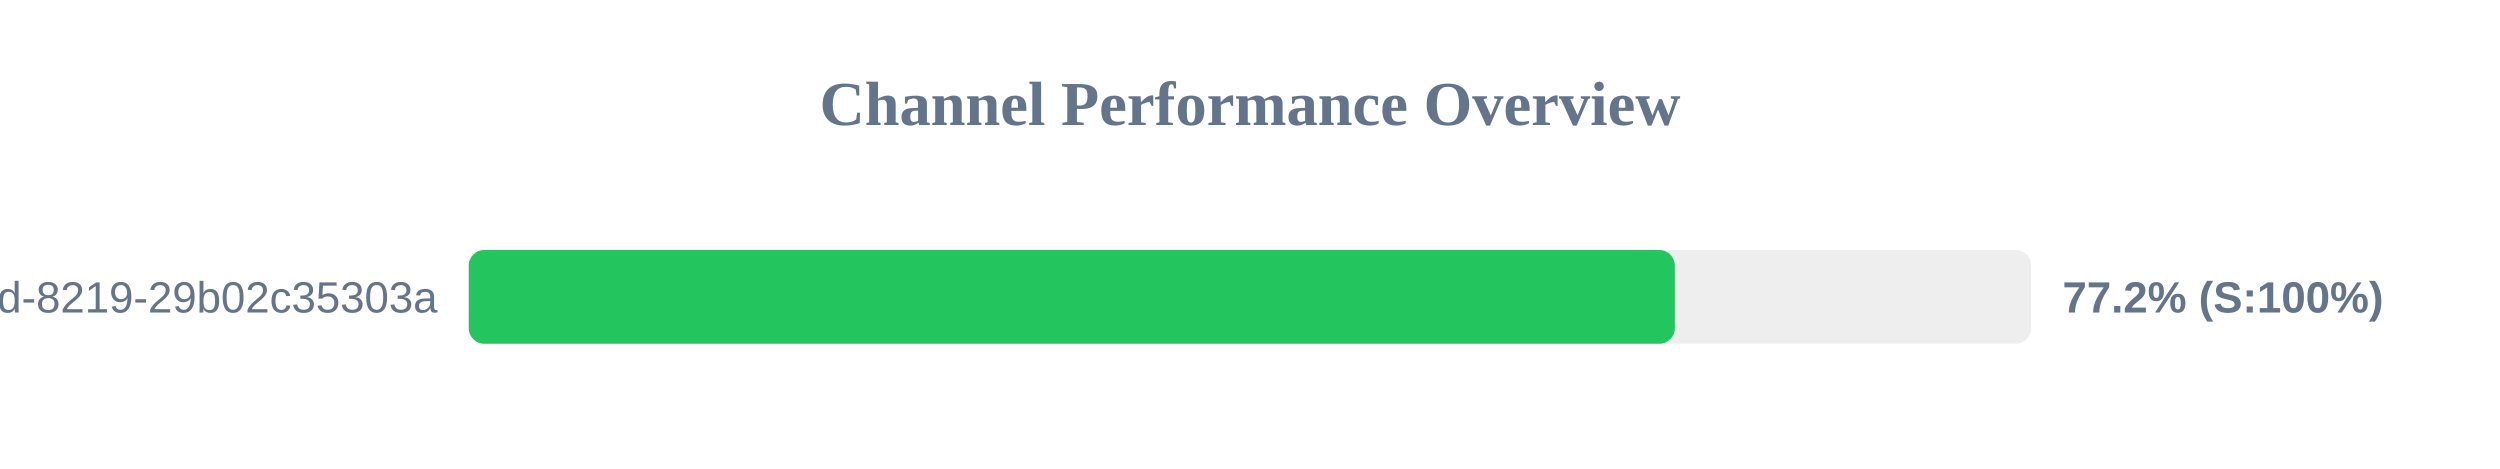
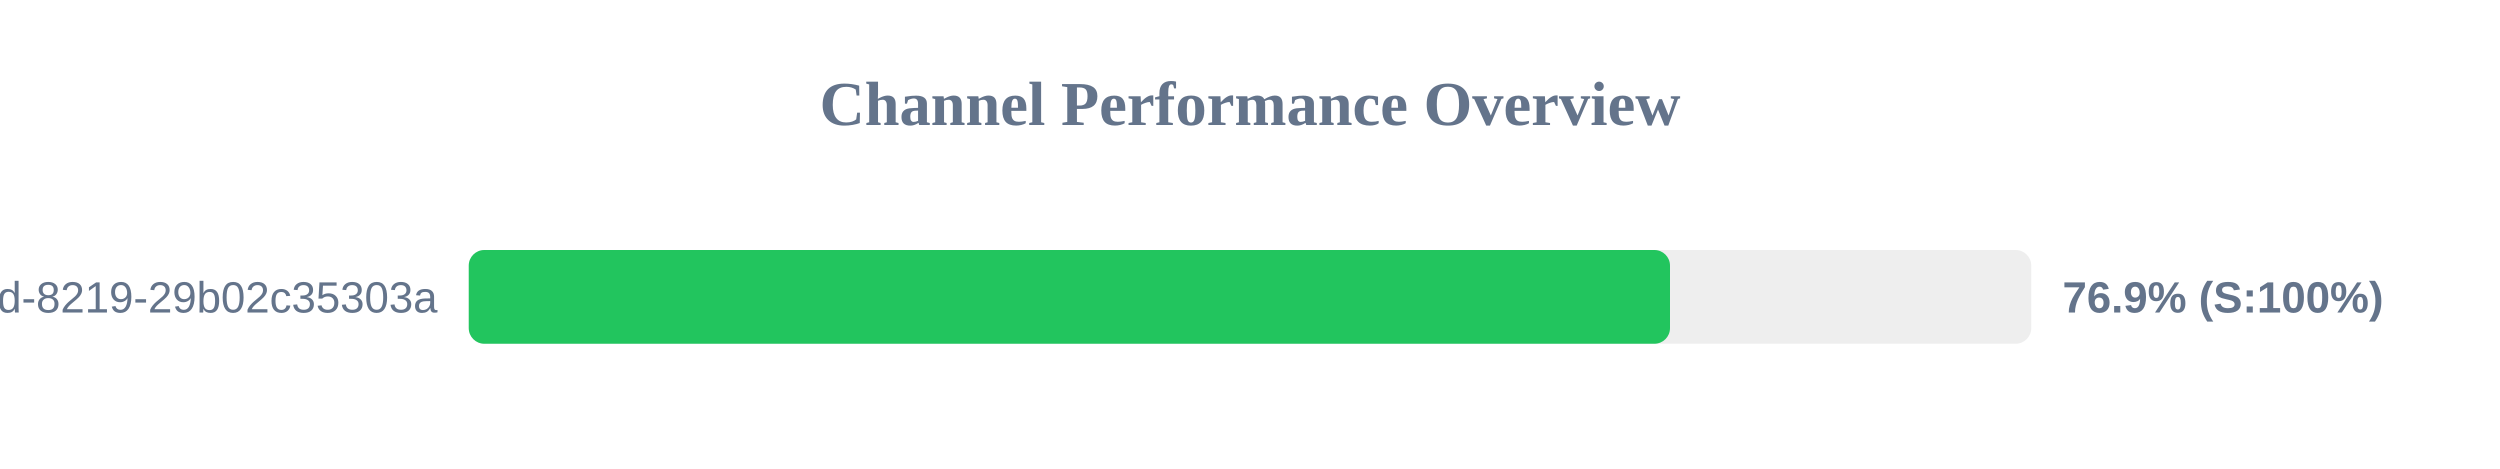
<svg xmlns="http://www.w3.org/2000/svg" width="800" height="150" version="1.1">
  <style>
        .row { font: 14px Arial; fill: #64748b; }
        .score { font: bold 14px Arial; fill: #64748b; }
    </style>
  <text x="400" y="40" text-anchor="middle" font-size="20px" font-weight="bold" fill="#64748b">Channel Performance Overview</text>
  <rect x="150" y="80" width="500" height="30" fill="#eee" rx="5" />
-   <rect x="150" y="80" width="385.95" height="30" fill="#22c55e" rx="5" />
+   <rect x="150" y="80" width="384.4" height="30" fill="#22c55e" rx="5" />
  <text x="140" y="100" text-anchor="end" class="row">?uuid=5eaa121d-4362-444d-8219-29b02c35303a</text>
-   <text x="660" y="100" text-anchor="start" class="score">77.2% (S:100%)</text>
+   <text x="660" y="100" text-anchor="start" class="score">76.9% (S:100%)</text>
</svg>
